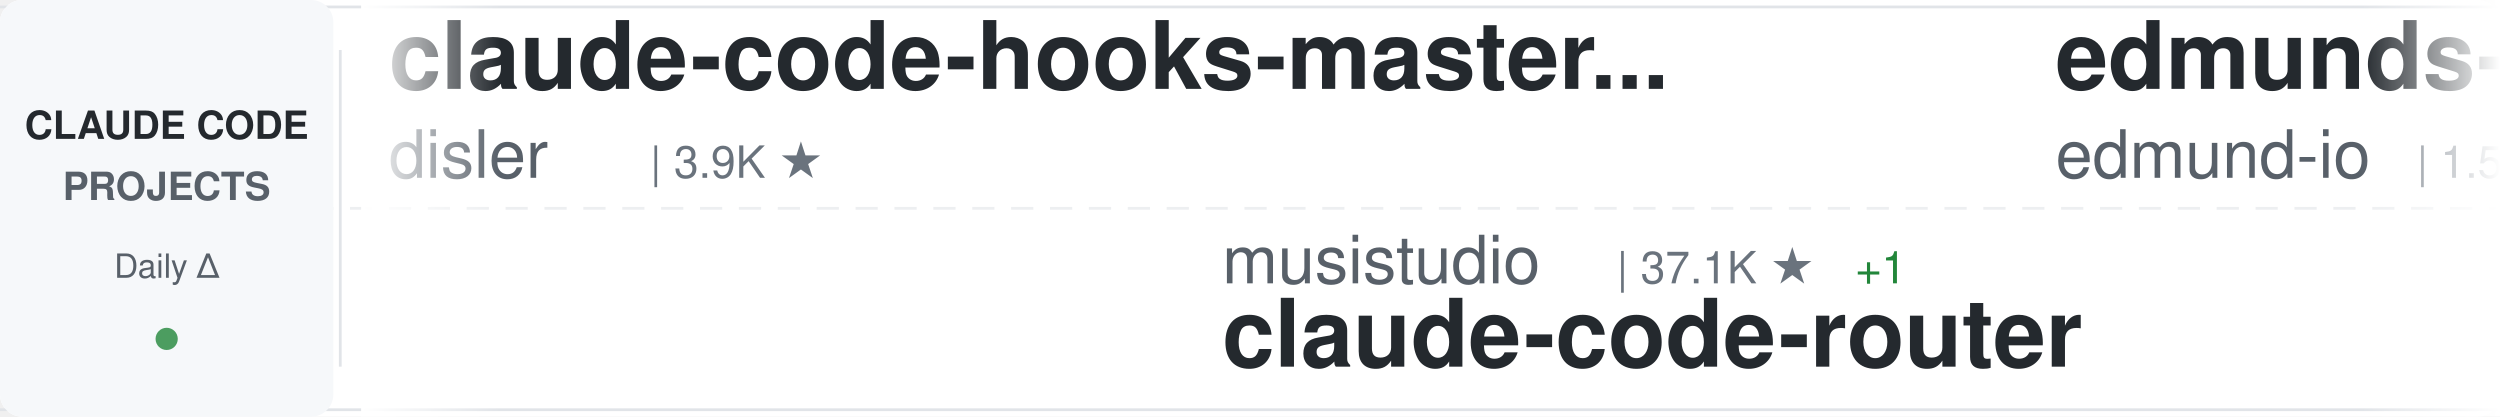
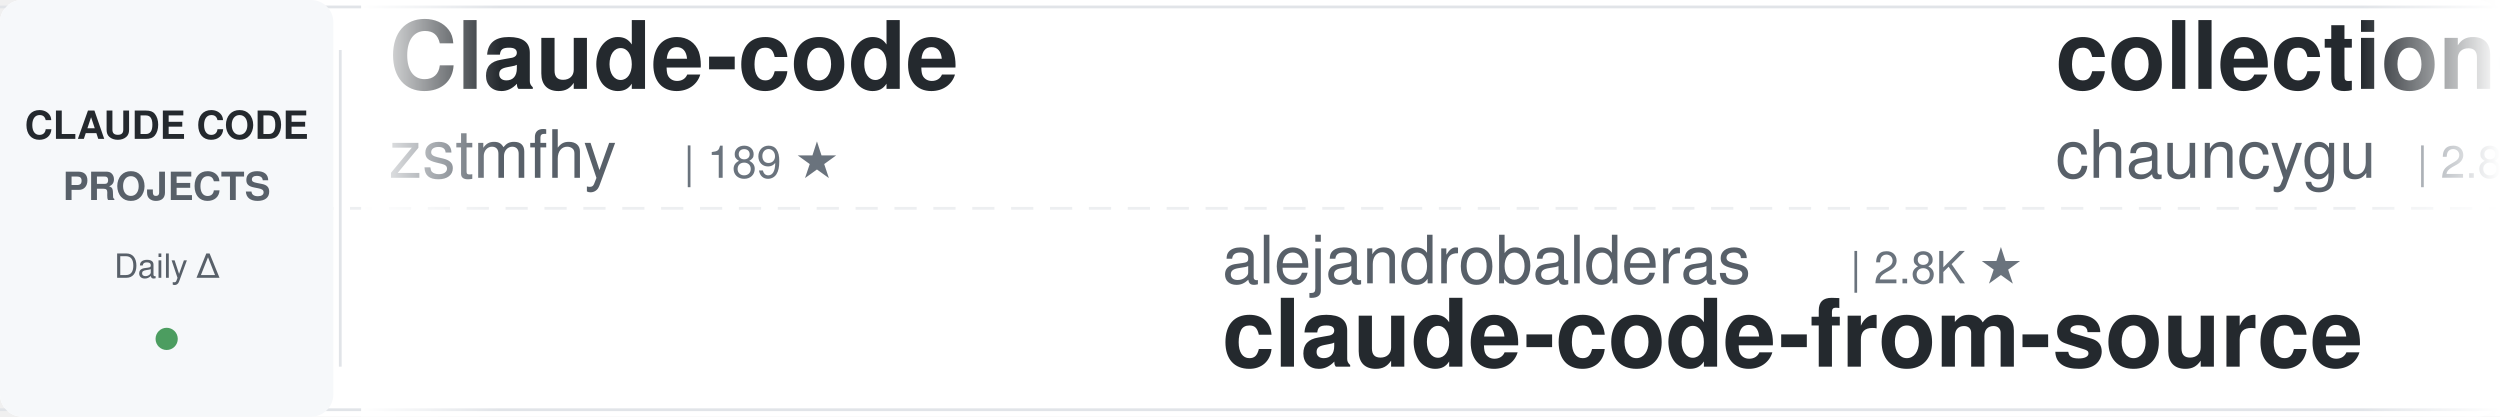
<svg xmlns="http://www.w3.org/2000/svg" width="900" height="150">
  <defs>
    <linearGradient id="awesomeLeftFade" x1="0%" y1="0%" x2="100%" y2="0%">
      <stop offset="0%" style="stop-color:#ffffff;stop-opacity:1" />
      <stop offset="100%" style="stop-color:#ffffff;stop-opacity:0" />
    </linearGradient>
    <linearGradient id="awesomeRightFade" x1="0%" y1="0%" x2="100%" y2="0%">
      <stop offset="0%" style="stop-color:#ffffff;stop-opacity:0" />
      <stop offset="100%" style="stop-color:#ffffff;stop-opacity:1" />
    </linearGradient>
  </defs>
  <rect width="900" height="150" fill="#ffffff" rx="8" />
  <rect x="0" y="2" width="900" height="1" fill="#e1e4e8" />
  <rect x="0" y="147" width="900" height="1" fill="#e1e4e8" />
  <line x1="0" y1="75" x2="900" y2="75" stroke="#e1e4e8" stroke-width="1" stroke-dasharray="8 6" opacity="0.6" />
  <rect x="0" y="0" width="120" height="150" fill="#f6f8fa" rx="8" />
  <text x="60" y="50" font-family="-apple-system, BlinkMacSystemFont, 'Segoe UI', Helvetica, Arial, sans-serif" font-size="14" font-weight="600" fill="#24292e" text-anchor="middle">CLAUDE CODE</text>
  <text x="60" y="72" font-family="-apple-system, BlinkMacSystemFont, 'Segoe UI', Helvetica, Arial, sans-serif" font-size="14" font-weight="600" fill="#586069" text-anchor="middle">PROJECTS</text>
  <text x="60" y="100" font-family="-apple-system, BlinkMacSystemFont, 'Segoe UI', Helvetica, Arial, sans-serif" font-size="12" font-weight="500" fill="#586069" text-anchor="middle">Daily Δ</text>
  <circle cx="60" cy="122" r="4" fill="#22863a" opacity="0.8" />
  <rect x="122" y="18" width="1" height="114" fill="#e1e4e8" />
  <clipPath id="awesomeTickerClip">
    <rect x="130" y="0" width="770" height="150" />
  </clipPath>
  <g clip-path="url(#awesomeTickerClip)">
    <g id="awesomeTickerItems">
      <animateTransform attributeName="transform" attributeType="XML" type="translate" from="0 0" to="-3000 0" dur="54s" repeatCount="indefinite" />
      <g transform="translate(0, 0)">
-         <text x="140" y="32" font-family="-apple-system, BlinkMacSystemFont, 'Segoe UI', Helvetica, Arial, sans-serif" font-size="34" font-weight="600" fill="#24292e">claude-code-hooks-master...</text>
-         <text x="140" y="64" font-family="-apple-system, BlinkMacSystemFont, 'Segoe UI', Helvetica, Arial, sans-serif" font-size="24" font-weight="400" fill="#586069">disler</text>
-         <text x="234" y="64" font-family="-apple-system, BlinkMacSystemFont, 'Segoe UI', Helvetica, Arial, sans-serif" font-size="16" font-weight="500" fill="#6a737d">| 3.9K ★</text>
+         <text x="140" y="32" font-family="-apple-system, BlinkMacSystemFont, 'Segoe UI', Helvetica, Arial, sans-serif" font-size="34" font-weight="600" fill="#24292e">Claude-code</text>
+         <text x="140" y="64" font-family="-apple-system, BlinkMacSystemFont, 'Segoe UI', Helvetica, Arial, sans-serif" font-size="24" font-weight="400" fill="#586069">zstmfhy</text>
+         <text x="246" y="64" font-family="-apple-system, BlinkMacSystemFont, 'Segoe UI', Helvetica, Arial, sans-serif" font-size="16" font-weight="500" fill="#6a737d">| 189 ★</text>
      </g>
      <g transform="translate(300, 0)">
-         <text x="140" y="102" font-family="-apple-system, BlinkMacSystemFont, 'Segoe UI', Helvetica, Arial, sans-serif" font-size="24" font-weight="400" fill="#586069">musistudio</text>
-         <text x="282" y="102" font-family="-apple-system, BlinkMacSystemFont, 'Segoe UI', Helvetica, Arial, sans-serif" font-size="16" font-weight="500" fill="#6a737d">| 37.1K ★</text>
-         <text x="368" y="102" font-family="-apple-system, BlinkMacSystemFont, 'Segoe UI', Helvetica, Arial, sans-serif" font-size="16" font-weight="500" fill="#22863a"> +1</text>
-         <text x="140" y="132" font-family="-apple-system, BlinkMacSystemFont, 'Segoe UI', Helvetica, Arial, sans-serif" font-size="34" font-weight="600" fill="#24292e">claude-code-router</text>
+         <text x="140" y="102" font-family="-apple-system, BlinkMacSystemFont, 'Segoe UI', Helvetica, Arial, sans-serif" font-size="24" font-weight="400" fill="#586069">alejandrobalderas</text>
+         <text x="366" y="102" font-family="-apple-system, BlinkMacSystemFont, 'Segoe UI', Helvetica, Arial, sans-serif" font-size="16" font-weight="500" fill="#6a737d">| 2.8K ★</text>
+         <text x="140" y="132" font-family="-apple-system, BlinkMacSystemFont, 'Segoe UI', Helvetica, Arial, sans-serif" font-size="34" font-weight="600" fill="#24292e">claude-code-from-source</text>
      </g>
      <g transform="translate(600, 0)">
-         <text x="140" y="32" font-family="-apple-system, BlinkMacSystemFont, 'Segoe UI', Helvetica, Arial, sans-serif" font-size="34" font-weight="600" fill="#24292e">edmunds-claude-code</text>
-         <text x="140" y="64" font-family="-apple-system, BlinkMacSystemFont, 'Segoe UI', Helvetica, Arial, sans-serif" font-size="24" font-weight="400" fill="#586069">edmund-io</text>
-         <text x="270" y="64" font-family="-apple-system, BlinkMacSystemFont, 'Segoe UI', Helvetica, Arial, sans-serif" font-size="16" font-weight="500" fill="#6a737d">| 1.5K ★</text>
+         <text x="140" y="32" font-family="-apple-system, BlinkMacSystemFont, 'Segoe UI', Helvetica, Arial, sans-serif" font-size="34" font-weight="600" fill="#24292e">collection-claude-code-s...</text>
+         <text x="140" y="64" font-family="-apple-system, BlinkMacSystemFont, 'Segoe UI', Helvetica, Arial, sans-serif" font-size="24" font-weight="400" fill="#586069">chauncygu</text>
+         <text x="270" y="64" font-family="-apple-system, BlinkMacSystemFont, 'Segoe UI', Helvetica, Arial, sans-serif" font-size="16" font-weight="500" fill="#6a737d">| 2.8K ★</text>
      </g>
      <g transform="translate(900, 0)">
-         <text x="140" y="102" font-family="-apple-system, BlinkMacSystemFont, 'Segoe UI', Helvetica, Arial, sans-serif" font-size="24" font-weight="400" fill="#586069">JrCx7scC</text>
-         <text x="258" y="102" font-family="-apple-system, BlinkMacSystemFont, 'Segoe UI', Helvetica, Arial, sans-serif" font-size="16" font-weight="500" fill="#6a737d">| 376 ★</text>
+         <text x="140" y="102" font-family="-apple-system, BlinkMacSystemFont, 'Segoe UI', Helvetica, Arial, sans-serif" font-size="24" font-weight="400" fill="#586069">AprilNEA</text>
+         <text x="258" y="102" font-family="-apple-system, BlinkMacSystemFont, 'Segoe UI', Helvetica, Arial, sans-serif" font-size="16" font-weight="500" fill="#6a737d">| 392 ★</text>
        <text x="140" y="132" font-family="-apple-system, BlinkMacSystemFont, 'Segoe UI', Helvetica, Arial, sans-serif" font-size="34" font-weight="600" fill="#24292e">claude-code-source</text>
      </g>
      <g transform="translate(1200, 0)">
-         <text x="140" y="32" font-family="-apple-system, BlinkMacSystemFont, 'Segoe UI', Helvetica, Arial, sans-serif" font-size="34" font-weight="600" fill="#24292e">everything-claude-code-z...</text>
-         <text x="140" y="64" font-family="-apple-system, BlinkMacSystemFont, 'Segoe UI', Helvetica, Arial, sans-serif" font-size="24" font-weight="400" fill="#586069">xu-xiang</text>
-         <text x="258" y="64" font-family="-apple-system, BlinkMacSystemFont, 'Segoe UI', Helvetica, Arial, sans-serif" font-size="16" font-weight="500" fill="#6a737d">| 1.9K ★</text>
-         <text x="335" y="64" font-family="-apple-system, BlinkMacSystemFont, 'Segoe UI', Helvetica, Arial, sans-serif" font-size="16" font-weight="500" fill="#22863a"> +1</text>
+         <text x="140" y="32" font-family="-apple-system, BlinkMacSystemFont, 'Segoe UI', Helvetica, Arial, sans-serif" font-size="34" font-weight="600" fill="#24292e">claude-code-webui</text>
+         <text x="140" y="64" font-family="-apple-system, BlinkMacSystemFont, 'Segoe UI', Helvetica, Arial, sans-serif" font-size="24" font-weight="400" fill="#586069">sugyan</text>
+         <text x="234" y="64" font-family="-apple-system, BlinkMacSystemFont, 'Segoe UI', Helvetica, Arial, sans-serif" font-size="16" font-weight="500" fill="#6a737d">| 1.1K ★</text>
      </g>
      <g transform="translate(1500, 0)">
-         <text x="140" y="102" font-family="-apple-system, BlinkMacSystemFont, 'Segoe UI', Helvetica, Arial, sans-serif" font-size="24" font-weight="400" fill="#586069">zebbern</text>
-         <text x="246" y="102" font-family="-apple-system, BlinkMacSystemFont, 'Segoe UI', Helvetica, Arial, sans-serif" font-size="16" font-weight="500" fill="#6a737d">| 4.6K ★</text>
-         <text x="323" y="102" font-family="-apple-system, BlinkMacSystemFont, 'Segoe UI', Helvetica, Arial, sans-serif" font-size="16" font-weight="500" fill="#22863a"> +1</text>
-         <text x="140" y="132" font-family="-apple-system, BlinkMacSystemFont, 'Segoe UI', Helvetica, Arial, sans-serif" font-size="34" font-weight="600" fill="#24292e">claude-code-guide</text>
+         <text x="140" y="102" font-family="-apple-system, BlinkMacSystemFont, 'Segoe UI', Helvetica, Arial, sans-serif" font-size="24" font-weight="400" fill="#586069">xu-xiang</text>
+         <text x="258" y="102" font-family="-apple-system, BlinkMacSystemFont, 'Segoe UI', Helvetica, Arial, sans-serif" font-size="16" font-weight="500" fill="#6a737d">| 1.9K ★</text>
+         <text x="140" y="132" font-family="-apple-system, BlinkMacSystemFont, 'Segoe UI', Helvetica, Arial, sans-serif" font-size="34" font-weight="600" fill="#24292e">everything-claude-code-z...</text>
      </g>
      <g transform="translate(1800, 0)">
-         <text x="140" y="32" font-family="-apple-system, BlinkMacSystemFont, 'Segoe UI', Helvetica, Arial, sans-serif" font-size="34" font-weight="600" fill="#24292e">Claude-Code-Usage-Monito...</text>
-         <text x="140" y="64" font-family="-apple-system, BlinkMacSystemFont, 'Segoe UI', Helvetica, Arial, sans-serif" font-size="24" font-weight="400" fill="#586069">Maciek-roboblog</text>
-         <text x="342" y="64" font-family="-apple-system, BlinkMacSystemFont, 'Segoe UI', Helvetica, Arial, sans-serif" font-size="16" font-weight="500" fill="#6a737d">| 8.7K ★</text>
+         <text x="140" y="32" font-family="-apple-system, BlinkMacSystemFont, 'Segoe UI', Helvetica, Arial, sans-serif" font-size="34" font-weight="600" fill="#24292e">claude-code-book</text>
+         <text x="140" y="64" font-family="-apple-system, BlinkMacSystemFont, 'Segoe UI', Helvetica, Arial, sans-serif" font-size="24" font-weight="400" fill="#586069">lintsinghua</text>
+         <text x="294" y="64" font-family="-apple-system, BlinkMacSystemFont, 'Segoe UI', Helvetica, Arial, sans-serif" font-size="16" font-weight="500" fill="#6a737d">| 4.2K ★</text>
      </g>
      <g transform="translate(2100, 0)">
-         <text x="140" y="102" font-family="-apple-system, BlinkMacSystemFont, 'Segoe UI', Helvetica, Arial, sans-serif" font-size="24" font-weight="400" fill="#586069">AICoderTudou</text>
-         <text x="306" y="102" font-family="-apple-system, BlinkMacSystemFont, 'Segoe UI', Helvetica, Arial, sans-serif" font-size="16" font-weight="500" fill="#6a737d">| 495 ★</text>
-         <text x="140" y="132" font-family="-apple-system, BlinkMacSystemFont, 'Segoe UI', Helvetica, Arial, sans-serif" font-size="34" font-weight="600" fill="#24292e">claude-code-tudou</text>
+         <text x="140" y="102" font-family="-apple-system, BlinkMacSystemFont, 'Segoe UI', Helvetica, Arial, sans-serif" font-size="24" font-weight="400" fill="#586069">frankbria</text>
+         <text x="270" y="102" font-family="-apple-system, BlinkMacSystemFont, 'Segoe UI', Helvetica, Arial, sans-serif" font-size="16" font-weight="500" fill="#6a737d">| 9.6K ★</text>
+         <text x="140" y="132" font-family="-apple-system, BlinkMacSystemFont, 'Segoe UI', Helvetica, Arial, sans-serif" font-size="34" font-weight="600" fill="#24292e">ralph-claude-code</text>
      </g>
      <g transform="translate(2400, 0)">
-         <text x="140" y="32" font-family="-apple-system, BlinkMacSystemFont, 'Segoe UI', Helvetica, Arial, sans-serif" font-size="34" font-weight="600" fill="#24292e">sc-claude-code-files</text>
-         <text x="140" y="64" font-family="-apple-system, BlinkMacSystemFont, 'Segoe UI', Helvetica, Arial, sans-serif" font-size="24" font-weight="400" fill="#586069">https-deeplearning-ai</text>
-         <text x="414" y="64" font-family="-apple-system, BlinkMacSystemFont, 'Segoe UI', Helvetica, Arial, sans-serif" font-size="16" font-weight="500" fill="#6a737d">| 545 ★</text>
+         <text x="140" y="32" font-family="-apple-system, BlinkMacSystemFont, 'Segoe UI', Helvetica, Arial, sans-serif" font-size="34" font-weight="600" fill="#24292e">skills</text>
+         <text x="140" y="64" font-family="-apple-system, BlinkMacSystemFont, 'Segoe UI', Helvetica, Arial, sans-serif" font-size="24" font-weight="400" fill="#586069">anthropics</text>
+         <text x="282" y="64" font-family="-apple-system, BlinkMacSystemFont, 'Segoe UI', Helvetica, Arial, sans-serif" font-size="16" font-weight="500" fill="#6a737d">| 174.8K ★</text>
+         <text x="377" y="64" font-family="-apple-system, BlinkMacSystemFont, 'Segoe UI', Helvetica, Arial, sans-serif" font-size="16" font-weight="500" fill="#22863a"> +14</text>
      </g>
      <g transform="translate(2700, 0)">
-         <text x="140" y="102" font-family="-apple-system, BlinkMacSystemFont, 'Segoe UI', Helvetica, Arial, sans-serif" font-size="24" font-weight="400" fill="#586069">OrcaWhisper</text>
-         <text x="294" y="102" font-family="-apple-system, BlinkMacSystemFont, 'Segoe UI', Helvetica, Arial, sans-serif" font-size="16" font-weight="500" fill="#6a737d">| 94 ★</text>
-         <text x="140" y="132" font-family="-apple-system, BlinkMacSystemFont, 'Segoe UI', Helvetica, Arial, sans-serif" font-size="34" font-weight="600" fill="#24292e">Claude-Code</text>
+         <text x="140" y="102" font-family="-apple-system, BlinkMacSystemFont, 'Segoe UI', Helvetica, Arial, sans-serif" font-size="24" font-weight="400" fill="#586069">feiskyer</text>
+         <text x="258" y="102" font-family="-apple-system, BlinkMacSystemFont, 'Segoe UI', Helvetica, Arial, sans-serif" font-size="16" font-weight="500" fill="#6a737d">| 1.6K ★</text>
+         <text x="140" y="132" font-family="-apple-system, BlinkMacSystemFont, 'Segoe UI', Helvetica, Arial, sans-serif" font-size="34" font-weight="600" fill="#24292e">claude-code-settings</text>
      </g>
      <g transform="translate(3000, 0)">
-         <text x="140" y="32" font-family="-apple-system, BlinkMacSystemFont, 'Segoe UI', Helvetica, Arial, sans-serif" font-size="34" font-weight="600" fill="#24292e">claude-code-hooks-master...</text>
-         <text x="140" y="64" font-family="-apple-system, BlinkMacSystemFont, 'Segoe UI', Helvetica, Arial, sans-serif" font-size="24" font-weight="400" fill="#586069">disler</text>
-         <text x="234" y="64" font-family="-apple-system, BlinkMacSystemFont, 'Segoe UI', Helvetica, Arial, sans-serif" font-size="16" font-weight="500" fill="#6a737d">| 3.9K ★</text>
+         <text x="140" y="32" font-family="-apple-system, BlinkMacSystemFont, 'Segoe UI', Helvetica, Arial, sans-serif" font-size="34" font-weight="600" fill="#24292e">Claude-code</text>
+         <text x="140" y="64" font-family="-apple-system, BlinkMacSystemFont, 'Segoe UI', Helvetica, Arial, sans-serif" font-size="24" font-weight="400" fill="#586069">zstmfhy</text>
+         <text x="246" y="64" font-family="-apple-system, BlinkMacSystemFont, 'Segoe UI', Helvetica, Arial, sans-serif" font-size="16" font-weight="500" fill="#6a737d">| 189 ★</text>
      </g>
      <g transform="translate(3300, 0)">
-         <text x="140" y="102" font-family="-apple-system, BlinkMacSystemFont, 'Segoe UI', Helvetica, Arial, sans-serif" font-size="24" font-weight="400" fill="#586069">musistudio</text>
-         <text x="282" y="102" font-family="-apple-system, BlinkMacSystemFont, 'Segoe UI', Helvetica, Arial, sans-serif" font-size="16" font-weight="500" fill="#6a737d">| 37.1K ★</text>
-         <text x="368" y="102" font-family="-apple-system, BlinkMacSystemFont, 'Segoe UI', Helvetica, Arial, sans-serif" font-size="16" font-weight="500" fill="#22863a"> +1</text>
-         <text x="140" y="132" font-family="-apple-system, BlinkMacSystemFont, 'Segoe UI', Helvetica, Arial, sans-serif" font-size="34" font-weight="600" fill="#24292e">claude-code-router</text>
+         <text x="140" y="102" font-family="-apple-system, BlinkMacSystemFont, 'Segoe UI', Helvetica, Arial, sans-serif" font-size="24" font-weight="400" fill="#586069">alejandrobalderas</text>
+         <text x="366" y="102" font-family="-apple-system, BlinkMacSystemFont, 'Segoe UI', Helvetica, Arial, sans-serif" font-size="16" font-weight="500" fill="#6a737d">| 2.8K ★</text>
+         <text x="140" y="132" font-family="-apple-system, BlinkMacSystemFont, 'Segoe UI', Helvetica, Arial, sans-serif" font-size="34" font-weight="600" fill="#24292e">claude-code-from-source</text>
      </g>
      <g transform="translate(3600, 0)">
-         <text x="140" y="32" font-family="-apple-system, BlinkMacSystemFont, 'Segoe UI', Helvetica, Arial, sans-serif" font-size="34" font-weight="600" fill="#24292e">edmunds-claude-code</text>
-         <text x="140" y="64" font-family="-apple-system, BlinkMacSystemFont, 'Segoe UI', Helvetica, Arial, sans-serif" font-size="24" font-weight="400" fill="#586069">edmund-io</text>
-         <text x="270" y="64" font-family="-apple-system, BlinkMacSystemFont, 'Segoe UI', Helvetica, Arial, sans-serif" font-size="16" font-weight="500" fill="#6a737d">| 1.5K ★</text>
+         <text x="140" y="32" font-family="-apple-system, BlinkMacSystemFont, 'Segoe UI', Helvetica, Arial, sans-serif" font-size="34" font-weight="600" fill="#24292e">collection-claude-code-s...</text>
+         <text x="140" y="64" font-family="-apple-system, BlinkMacSystemFont, 'Segoe UI', Helvetica, Arial, sans-serif" font-size="24" font-weight="400" fill="#586069">chauncygu</text>
+         <text x="270" y="64" font-family="-apple-system, BlinkMacSystemFont, 'Segoe UI', Helvetica, Arial, sans-serif" font-size="16" font-weight="500" fill="#6a737d">| 2.8K ★</text>
      </g>
      <g transform="translate(3900, 0)">
-         <text x="140" y="102" font-family="-apple-system, BlinkMacSystemFont, 'Segoe UI', Helvetica, Arial, sans-serif" font-size="24" font-weight="400" fill="#586069">JrCx7scC</text>
-         <text x="258" y="102" font-family="-apple-system, BlinkMacSystemFont, 'Segoe UI', Helvetica, Arial, sans-serif" font-size="16" font-weight="500" fill="#6a737d">| 376 ★</text>
+         <text x="140" y="102" font-family="-apple-system, BlinkMacSystemFont, 'Segoe UI', Helvetica, Arial, sans-serif" font-size="24" font-weight="400" fill="#586069">AprilNEA</text>
+         <text x="258" y="102" font-family="-apple-system, BlinkMacSystemFont, 'Segoe UI', Helvetica, Arial, sans-serif" font-size="16" font-weight="500" fill="#6a737d">| 392 ★</text>
        <text x="140" y="132" font-family="-apple-system, BlinkMacSystemFont, 'Segoe UI', Helvetica, Arial, sans-serif" font-size="34" font-weight="600" fill="#24292e">claude-code-source</text>
      </g>
    </g>
  </g>
  <rect x="130" y="0" width="50" height="150" fill="url(#awesomeLeftFade)" />
  <rect x="850" y="0" width="50" height="150" fill="url(#awesomeRightFade)" />
</svg>
